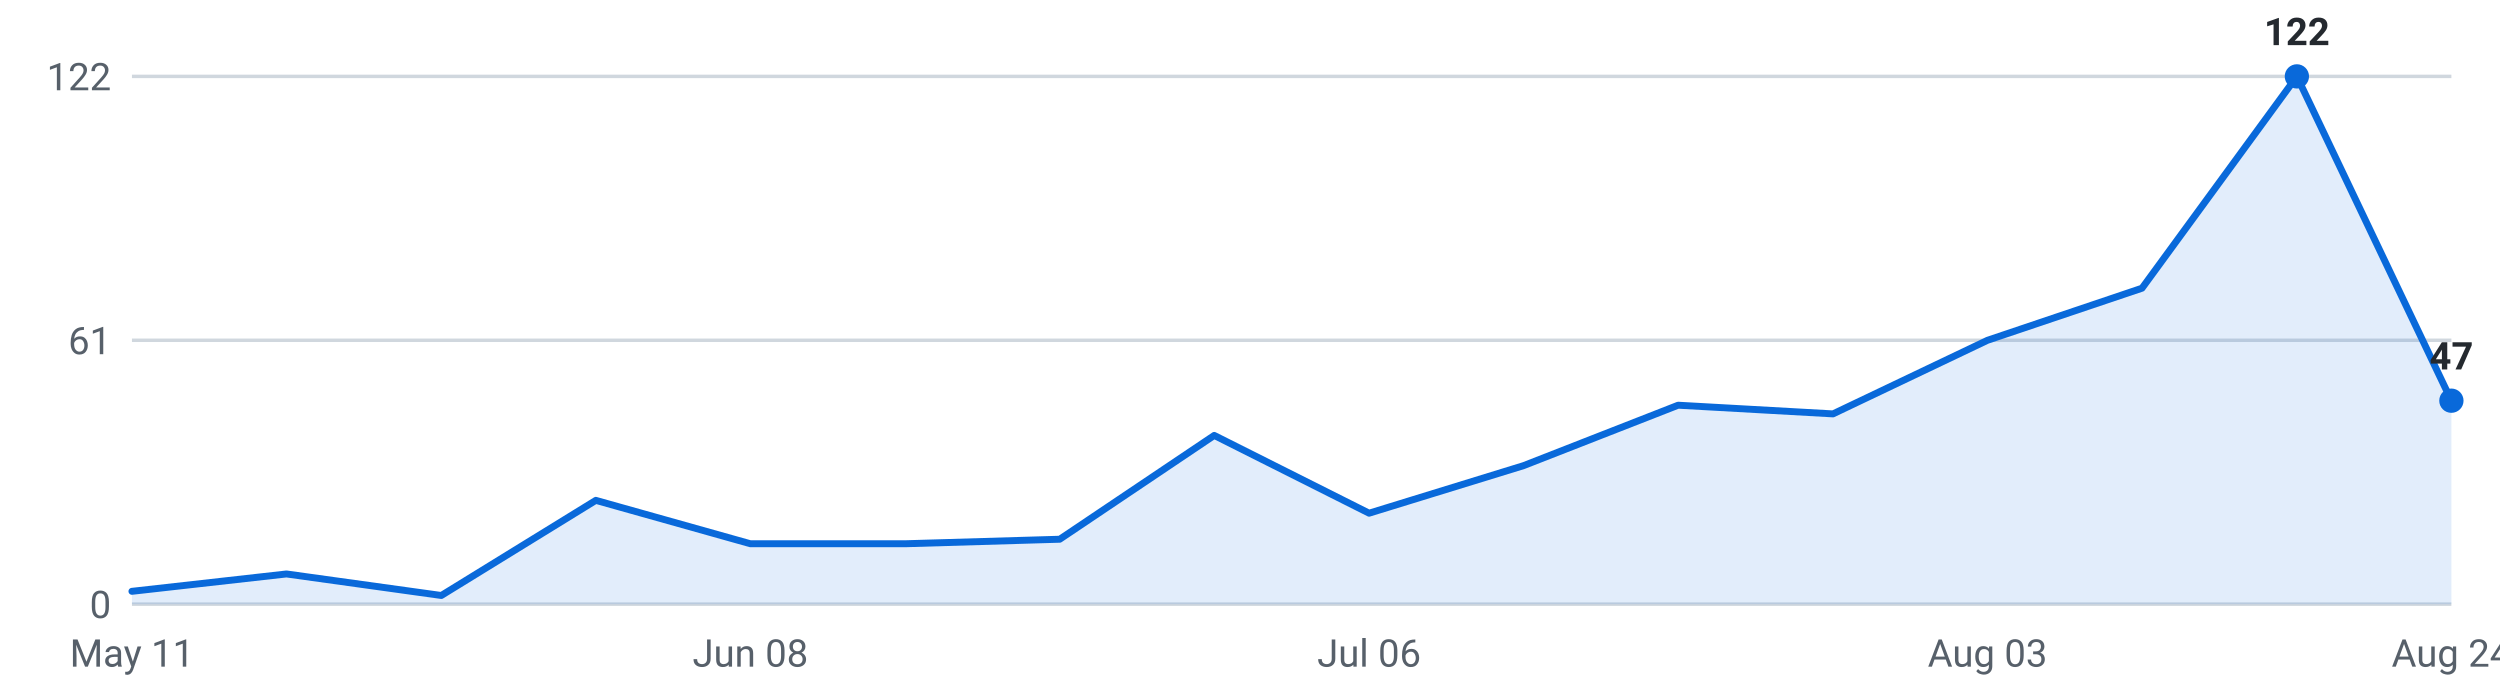
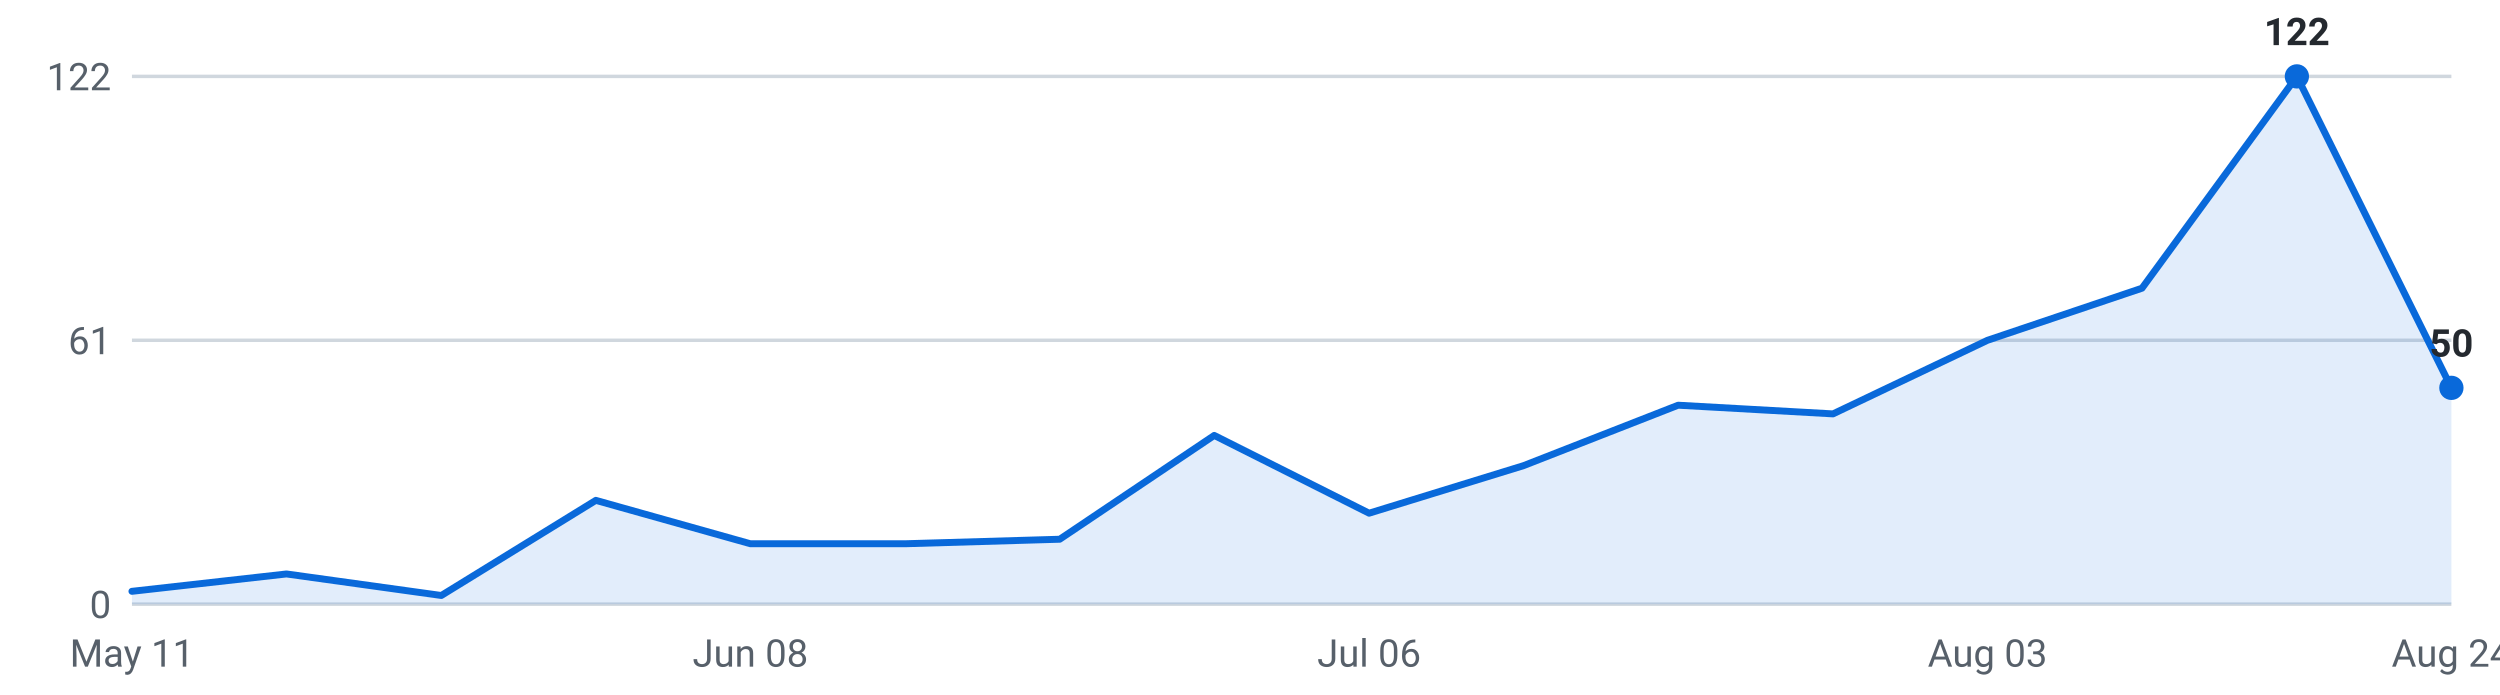
<svg xmlns="http://www.w3.org/2000/svg" viewBox="0 0 720 200" width="720" height="200" role="img" aria-label="Internships posted per week, last 16 weeks">
  <g font-family="-apple-system,Segoe UI,Roboto,sans-serif" font-size="11">
    <line x1="38" y1="174.0" x2="706" y2="174.0" stroke="#d0d7de" stroke-width="1" />
    <text x="32" y="178.0" text-anchor="end" fill="#57606a">0</text>
    <line x1="38" y1="98.0" x2="706" y2="98.0" stroke="#d0d7de" stroke-width="1" />
    <text x="32" y="102.0" text-anchor="end" fill="#57606a">61</text>
    <line x1="38" y1="22.0" x2="706" y2="22.0" stroke="#d0d7de" stroke-width="1" />
    <text x="32" y="26.0" text-anchor="end" fill="#57606a">122</text>
-     <path d="M38.0,174 L38.0,170.3 L82.5,165.3 L127.1,171.5 L171.6,144.1 L216.1,156.6 L260.7,156.6 L305.2,155.3 L349.7,125.4 L394.3,147.8 L438.8,134.1 L483.3,116.7 L527.9,119.2 L572.4,98.0 L616.9,83.0 L661.5,22.0 L706.0,115.4 L706.0,174 Z" fill="#0969da" fill-opacity="0.12" />
-     <polyline points="38.0,170.3 82.5,165.3 127.1,171.5 171.6,144.1 216.1,156.6 260.7,156.6 305.2,155.3 349.7,125.4 394.3,147.8 438.8,134.1 483.3,116.7 527.9,119.2 572.4,98.0 616.9,83.0 661.5,22.0 706.0,115.4" fill="none" stroke="#0969da" stroke-width="2" stroke-linejoin="round" stroke-linecap="round" />
+     <path d="M38.0,174 L38.0,170.3 L82.5,165.3 L127.1,171.5 L171.6,144.1 L216.1,156.6 L260.7,156.6 L305.2,155.3 L349.7,125.4 L394.3,147.8 L438.8,134.1 L483.3,116.7 L527.9,119.2 L572.4,98.0 L616.9,83.0 L661.5,22.0 L706.0,111.7 L706.0,174 Z" fill="#0969da" fill-opacity="0.12" />
+     <polyline points="38.0,170.3 82.5,165.3 127.1,171.5 171.6,144.1 216.1,156.6 260.7,156.6 305.2,155.3 349.7,125.4 394.3,147.8 438.8,134.1 483.3,116.7 527.9,119.2 572.4,98.0 616.9,83.0 661.5,22.0 706.0,111.7" fill="none" stroke="#0969da" stroke-width="2" stroke-linejoin="round" stroke-linecap="round" />
    <circle cx="661.5" cy="22.0" r="3.5" fill="#0969da" />
    <text x="661.5" y="13.0" text-anchor="middle" fill="#24292f" font-weight="600">122</text>
-     <circle cx="706.0" cy="115.4" r="3.5" fill="#0969da" />
-     <text x="706.0" y="106.4" text-anchor="middle" fill="#24292f" font-weight="600">47</text>
+     <circle cx="706.0" cy="111.7" r="3.5" fill="#0969da" />
+     <text x="706.0" y="102.7" text-anchor="middle" fill="#24292f" font-weight="600">50</text>
    <text x="38.0" y="192" text-anchor="middle" fill="#57606a">May 11</text>
    <text x="216.1" y="192" text-anchor="middle" fill="#57606a">Jun 08</text>
    <text x="394.3" y="192" text-anchor="middle" fill="#57606a">Jul 06</text>
    <text x="572.4" y="192" text-anchor="middle" fill="#57606a">Aug 03</text>
    <text x="706.0" y="192" text-anchor="middle" fill="#57606a">Aug 24</text>
  </g>
</svg>
